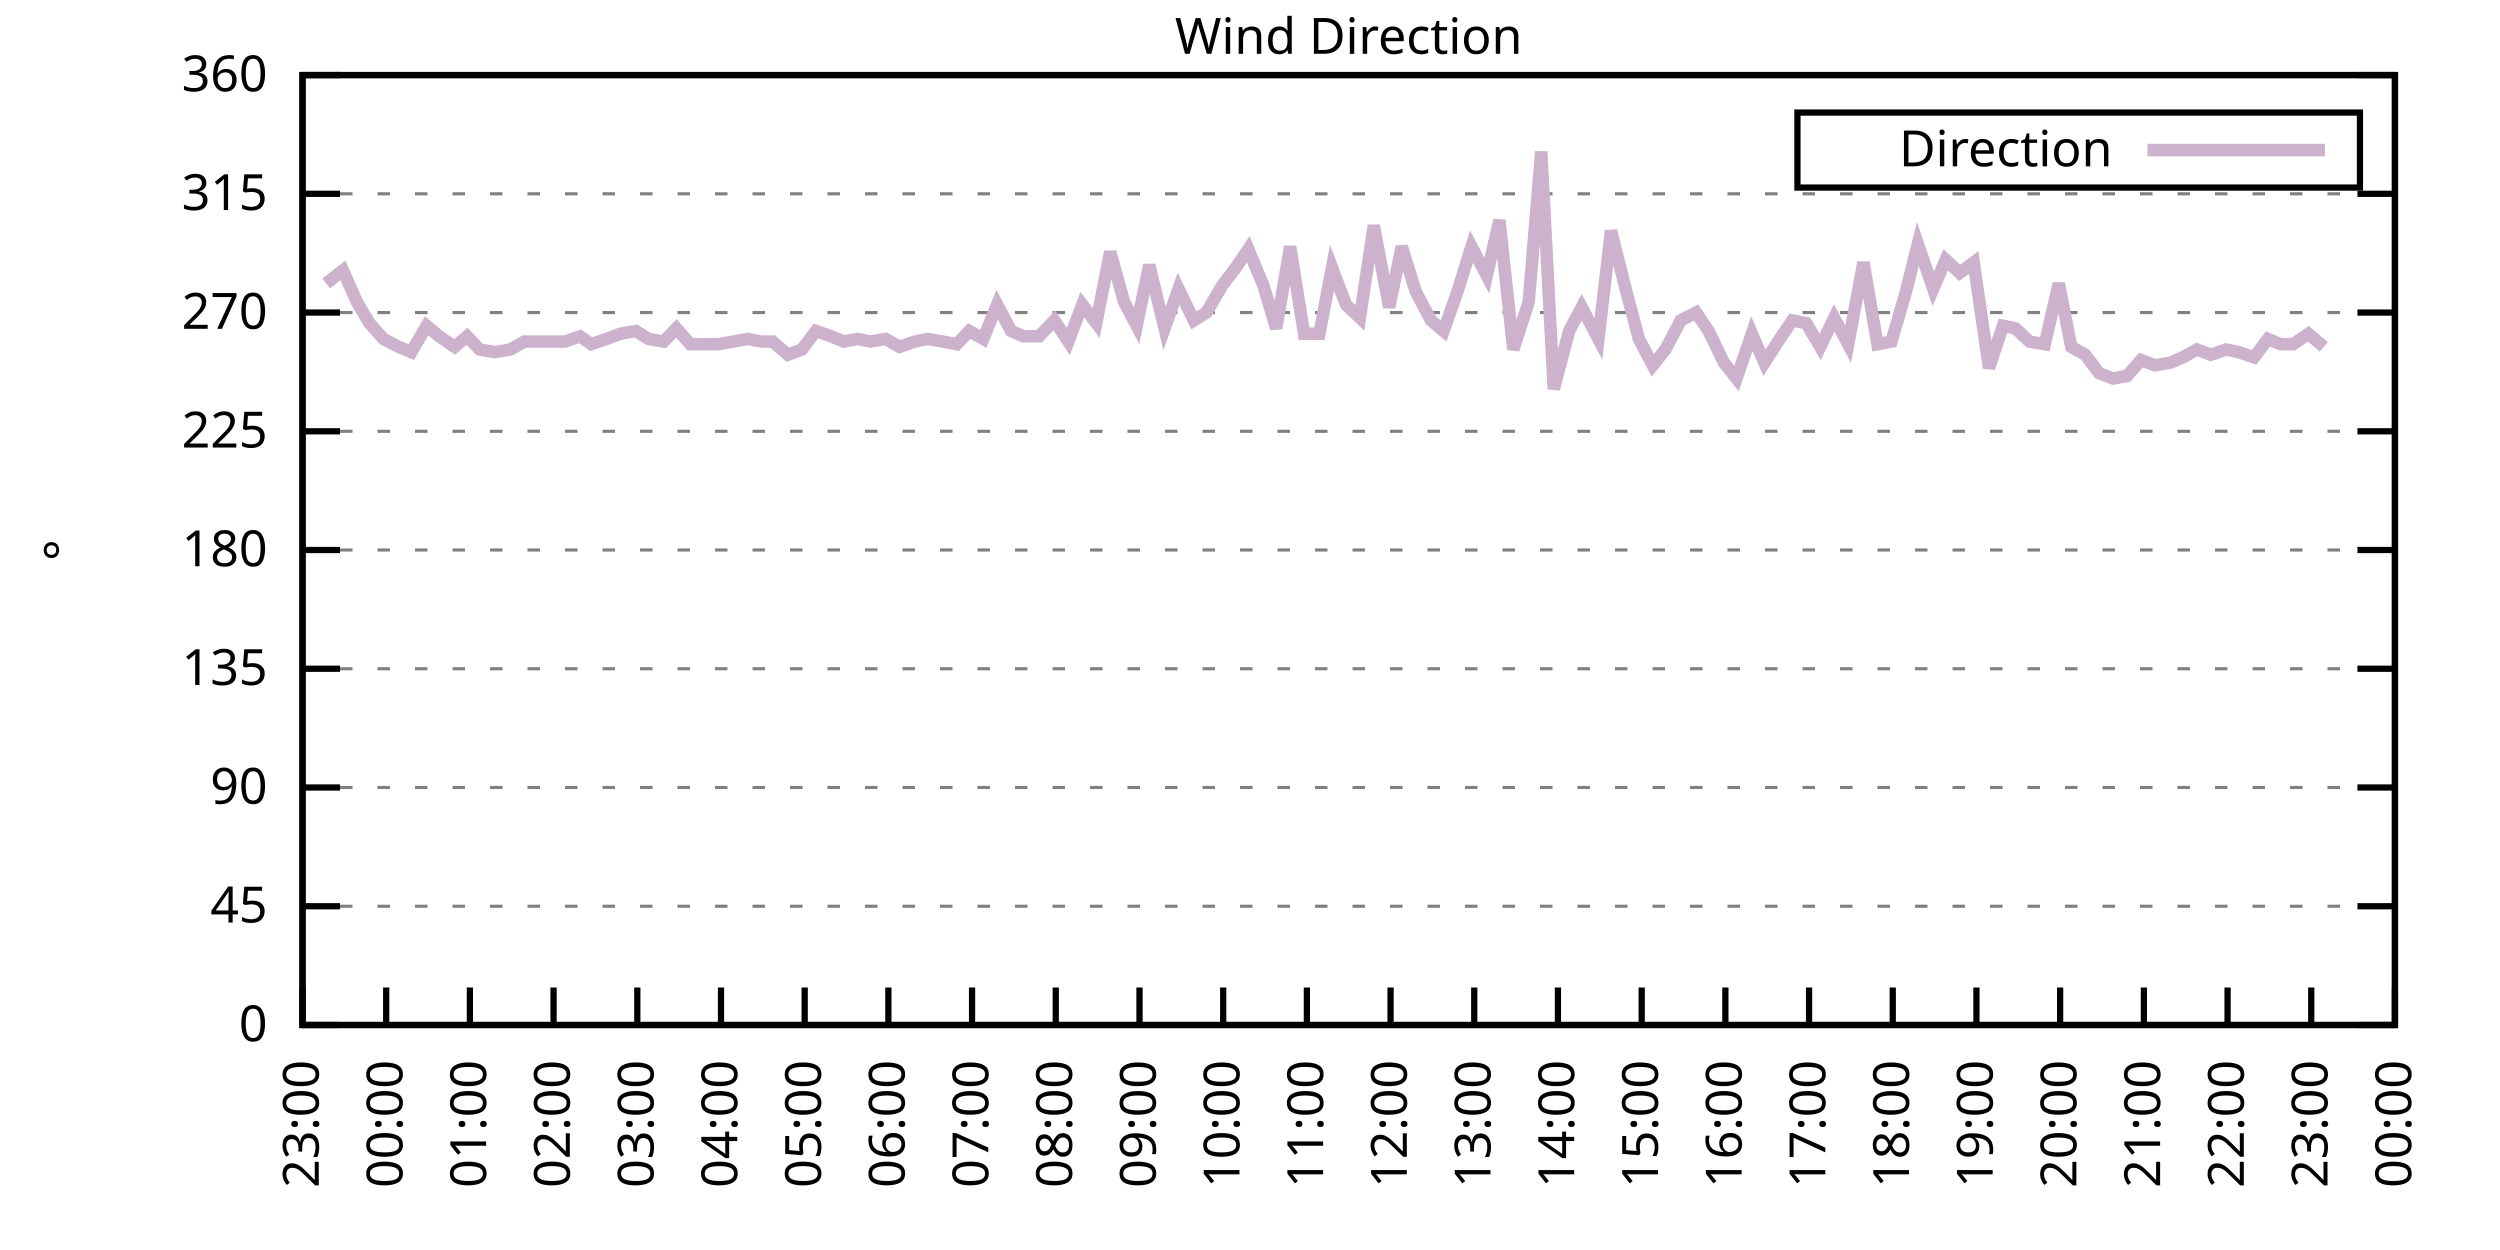
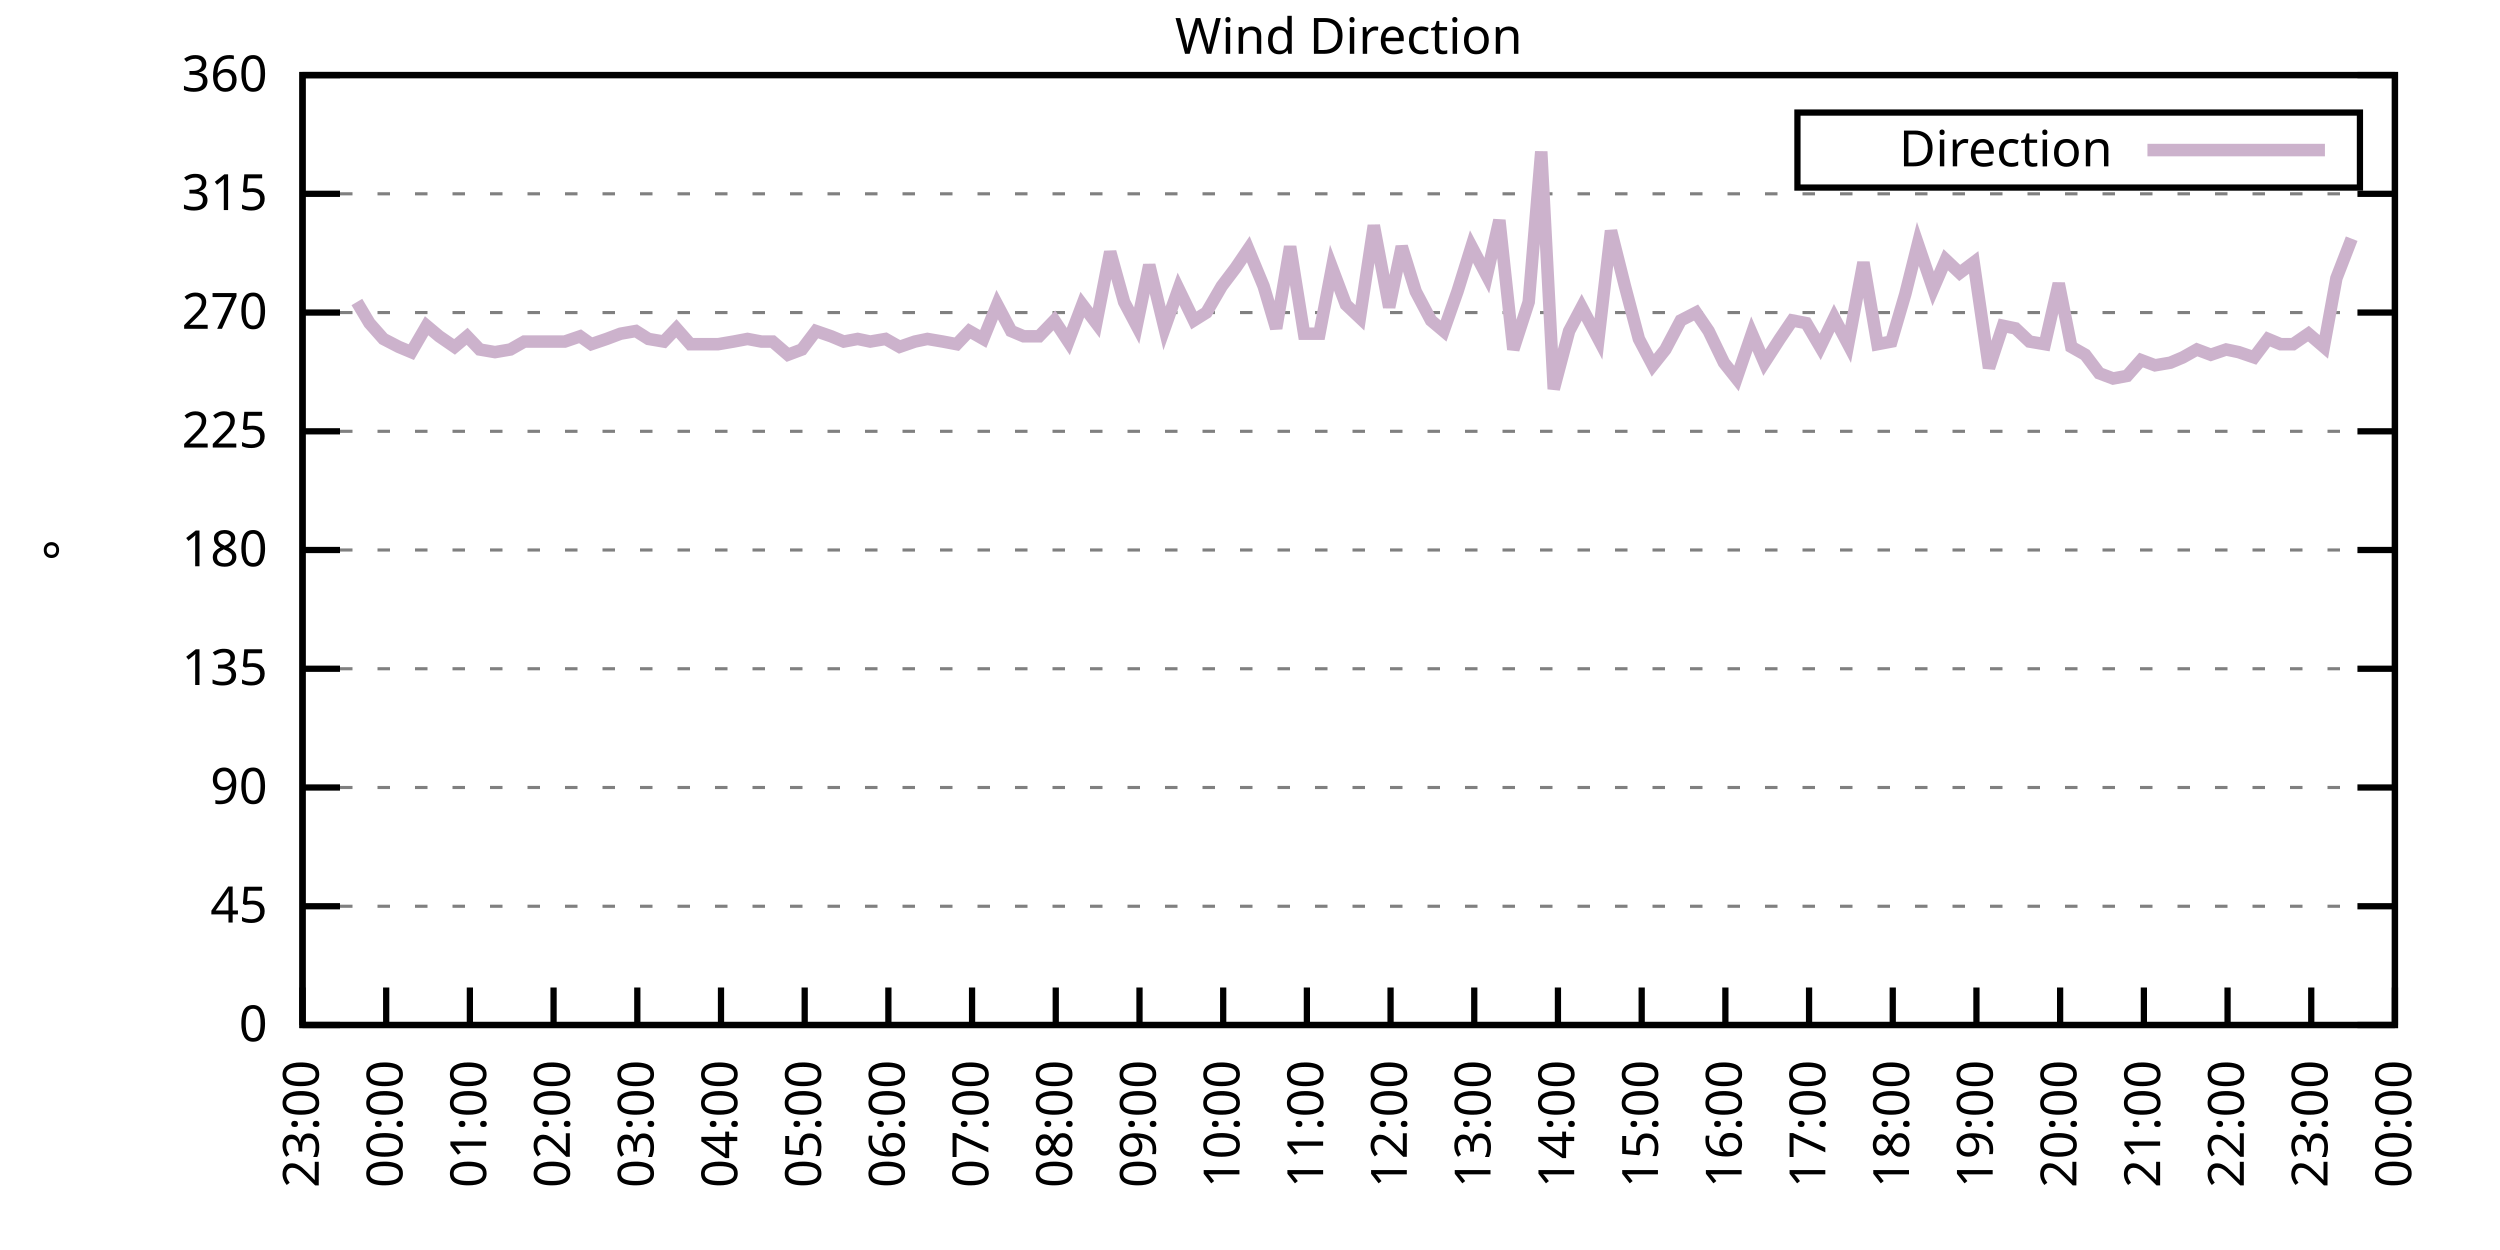
<svg xmlns="http://www.w3.org/2000/svg" xmlns:xlink="http://www.w3.org/1999/xlink" width="400" height="200" viewBox="0 0 400 200">
  <g id="gnuplot_canvas">
    <rect x="0" y="0" width="400" height="200" fill="none" />
    <defs>
      <circle id="gpDot" r="0.5" stroke-width="0.5" stroke="currentColor" />
      <path id="gpPt0" stroke-width="0.333" stroke="currentColor" d="M-1,0 h2 M0,-1 v2" />
      <path id="gpPt1" stroke-width="0.333" stroke="currentColor" d="M-1,-1 L1,1 M1,-1 L-1,1" />
      <path id="gpPt2" stroke-width="0.333" stroke="currentColor" d="M-1,0 L1,0 M0,-1 L0,1 M-1,-1 L1,1 M-1,1 L1,-1" />
      <rect id="gpPt3" stroke-width="0.333" stroke="currentColor" x="-1" y="-1" width="2" height="2" />
      <rect id="gpPt4" stroke-width="0.333" stroke="currentColor" fill="currentColor" x="-1" y="-1" width="2" height="2" />
      <circle id="gpPt5" stroke-width="0.333" stroke="currentColor" cx="0" cy="0" r="1" />
      <use xlink:href="#gpPt5" id="gpPt6" fill="currentColor" stroke="none" />
      <path id="gpPt7" stroke-width="0.333" stroke="currentColor" d="M0,-1.33 L-1.33,0.67 L1.33,0.67 z" />
      <use xlink:href="#gpPt7" id="gpPt8" fill="currentColor" stroke="none" />
      <use xlink:href="#gpPt7" id="gpPt9" stroke="currentColor" transform="rotate(180)" />
      <use xlink:href="#gpPt9" id="gpPt10" fill="currentColor" stroke="none" />
      <use xlink:href="#gpPt3" id="gpPt11" stroke="currentColor" transform="rotate(45)" />
      <use xlink:href="#gpPt11" id="gpPt12" fill="currentColor" stroke="none" />
      <path id="gpPt13" stroke-width="0.333" stroke="currentColor" d="M0,1.330 L1.265,0.411 L0.782,-1.067 L-0.782,-1.076 L-1.265,0.411 z" />
      <use xlink:href="#gpPt13" id="gpPt14" fill="currentColor" stroke="none" />
      <filter id="textbox" filterUnits="objectBoundingBox" x="0" y="0" height="1" width="1">
        <feFlood flood-color="white" flood-opacity="1" result="bgnd" />
        <feComposite in="SourceGraphic" in2="bgnd" operator="atop" />
      </filter>
      <filter id="greybox" filterUnits="objectBoundingBox" x="0" y="0" height="1" width="1">
        <feFlood flood-color="lightgrey" flood-opacity="1" result="grey" />
        <feComposite in="SourceGraphic" in2="grey" operator="atop" />
      </filter>
    </defs>
    <g fill="none" color="white" stroke="currentColor" stroke-width="1.00" stroke-linecap="butt" stroke-linejoin="miter">
</g>
    <g fill="none" color="black" stroke="currentColor" stroke-width="1.00" stroke-linecap="butt" stroke-linejoin="miter">
      <g stroke="none" shape-rendering="crispEdges">
        <polygon fill="rgb(255, 255, 255)" points="48.40,164.00 383.18,164.00 383.18,12.02 48.40,12.02 " />
      </g>
    </g>
    <g fill="none" color="black" stroke="currentColor" stroke-width="1.00" stroke-linecap="butt" stroke-linejoin="miter">
</g>
    <g fill="none" color="black" stroke="black" stroke-width="0.50" stroke-linecap="butt" stroke-linejoin="miter">
</g>
    <g fill="none" color="gray" stroke="currentColor" stroke-width="0.50" stroke-linecap="butt" stroke-linejoin="miter">
      <path stroke="gray" stroke-dasharray="2,4" class="gridline" d="M48.40,164.00 L383.19,164.00  " />
    </g>
    <g fill="none" color="gray" stroke="gray" stroke-width="1.00" stroke-linecap="butt" stroke-linejoin="miter">
</g>
    <g fill="none" color="black" stroke="currentColor" stroke-width="1.00" stroke-linecap="butt" stroke-linejoin="miter">
      <path stroke="black" d="M48.40,164.00 L54.40,164.00 M383.19,164.00 L377.19,164.00  " />
      <g transform="translate(42.80,166.60)" stroke="none" fill="black" font-family="Sans" font-size="8.00" text-anchor="end">
        <text>
          <tspan font-family="Sans"> 0</tspan>
        </text>
      </g>
    </g>
    <g fill="none" color="black" stroke="currentColor" stroke-width="1.00" stroke-linecap="butt" stroke-linejoin="miter">
</g>
    <g fill="none" color="black" stroke="black" stroke-width="0.50" stroke-linecap="butt" stroke-linejoin="miter">
</g>
    <g fill="none" color="gray" stroke="currentColor" stroke-width="0.50" stroke-linecap="butt" stroke-linejoin="miter">
      <path stroke="gray" stroke-dasharray="2,4" class="gridline" d="M48.40,145.00 L383.19,145.00  " />
    </g>
    <g fill="none" color="gray" stroke="gray" stroke-width="1.00" stroke-linecap="butt" stroke-linejoin="miter">
</g>
    <g fill="none" color="black" stroke="currentColor" stroke-width="1.00" stroke-linecap="butt" stroke-linejoin="miter">
      <path stroke="black" d="M48.40,145.00 L54.40,145.00 M383.19,145.00 L377.19,145.00  " />
      <g transform="translate(42.80,147.60)" stroke="none" fill="black" font-family="Sans" font-size="8.00" text-anchor="end">
        <text>
          <tspan font-family="Sans"> 45</tspan>
        </text>
      </g>
    </g>
    <g fill="none" color="black" stroke="currentColor" stroke-width="1.00" stroke-linecap="butt" stroke-linejoin="miter">
</g>
    <g fill="none" color="black" stroke="black" stroke-width="0.50" stroke-linecap="butt" stroke-linejoin="miter">
</g>
    <g fill="none" color="gray" stroke="currentColor" stroke-width="0.50" stroke-linecap="butt" stroke-linejoin="miter">
      <path stroke="gray" stroke-dasharray="2,4" class="gridline" d="M48.40,126.00 L383.19,126.00  " />
    </g>
    <g fill="none" color="gray" stroke="gray" stroke-width="1.00" stroke-linecap="butt" stroke-linejoin="miter">
</g>
    <g fill="none" color="black" stroke="currentColor" stroke-width="1.00" stroke-linecap="butt" stroke-linejoin="miter">
      <path stroke="black" d="M48.40,126.00 L54.40,126.00 M383.19,126.00 L377.19,126.00  " />
      <g transform="translate(42.80,128.60)" stroke="none" fill="black" font-family="Sans" font-size="8.00" text-anchor="end">
        <text>
          <tspan font-family="Sans"> 90</tspan>
        </text>
      </g>
    </g>
    <g fill="none" color="black" stroke="currentColor" stroke-width="1.00" stroke-linecap="butt" stroke-linejoin="miter">
</g>
    <g fill="none" color="black" stroke="black" stroke-width="0.50" stroke-linecap="butt" stroke-linejoin="miter">
</g>
    <g fill="none" color="gray" stroke="currentColor" stroke-width="0.50" stroke-linecap="butt" stroke-linejoin="miter">
      <path stroke="gray" stroke-dasharray="2,4" class="gridline" d="M48.40,107.00 L383.19,107.00  " />
    </g>
    <g fill="none" color="gray" stroke="gray" stroke-width="1.00" stroke-linecap="butt" stroke-linejoin="miter">
</g>
    <g fill="none" color="black" stroke="currentColor" stroke-width="1.00" stroke-linecap="butt" stroke-linejoin="miter">
      <path stroke="black" d="M48.40,107.00 L54.40,107.00 M383.19,107.00 L377.19,107.00  " />
      <g transform="translate(42.80,109.60)" stroke="none" fill="black" font-family="Sans" font-size="8.00" text-anchor="end">
        <text>
          <tspan font-family="Sans"> 135</tspan>
        </text>
      </g>
    </g>
    <g fill="none" color="black" stroke="currentColor" stroke-width="1.00" stroke-linecap="butt" stroke-linejoin="miter">
</g>
    <g fill="none" color="black" stroke="black" stroke-width="0.50" stroke-linecap="butt" stroke-linejoin="miter">
</g>
    <g fill="none" color="gray" stroke="currentColor" stroke-width="0.50" stroke-linecap="butt" stroke-linejoin="miter">
      <path stroke="gray" stroke-dasharray="2,4" class="gridline" d="M48.40,88.00 L383.19,88.00  " />
    </g>
    <g fill="none" color="gray" stroke="gray" stroke-width="1.00" stroke-linecap="butt" stroke-linejoin="miter">
</g>
    <g fill="none" color="black" stroke="currentColor" stroke-width="1.00" stroke-linecap="butt" stroke-linejoin="miter">
      <path stroke="black" d="M48.40,88.00 L54.40,88.00 M383.19,88.00 L377.19,88.00  " />
      <g transform="translate(42.80,90.60)" stroke="none" fill="black" font-family="Sans" font-size="8.00" text-anchor="end">
        <text>
          <tspan font-family="Sans"> 180</tspan>
        </text>
      </g>
    </g>
    <g fill="none" color="black" stroke="currentColor" stroke-width="1.00" stroke-linecap="butt" stroke-linejoin="miter">
</g>
    <g fill="none" color="black" stroke="black" stroke-width="0.50" stroke-linecap="butt" stroke-linejoin="miter">
</g>
    <g fill="none" color="gray" stroke="currentColor" stroke-width="0.50" stroke-linecap="butt" stroke-linejoin="miter">
      <path stroke="gray" stroke-dasharray="2,4" class="gridline" d="M48.40,69.01 L383.19,69.01  " />
    </g>
    <g fill="none" color="gray" stroke="gray" stroke-width="1.00" stroke-linecap="butt" stroke-linejoin="miter">
</g>
    <g fill="none" color="black" stroke="currentColor" stroke-width="1.00" stroke-linecap="butt" stroke-linejoin="miter">
      <path stroke="black" d="M48.40,69.01 L54.40,69.01 M383.19,69.01 L377.19,69.01  " />
      <g transform="translate(42.80,71.61)" stroke="none" fill="black" font-family="Sans" font-size="8.00" text-anchor="end">
        <text>
          <tspan font-family="Sans"> 225</tspan>
        </text>
      </g>
    </g>
    <g fill="none" color="black" stroke="currentColor" stroke-width="1.00" stroke-linecap="butt" stroke-linejoin="miter">
</g>
    <g fill="none" color="black" stroke="black" stroke-width="0.50" stroke-linecap="butt" stroke-linejoin="miter">
</g>
    <g fill="none" color="gray" stroke="currentColor" stroke-width="0.50" stroke-linecap="butt" stroke-linejoin="miter">
      <path stroke="gray" stroke-dasharray="2,4" class="gridline" d="M48.40,50.01 L383.19,50.01  " />
    </g>
    <g fill="none" color="gray" stroke="gray" stroke-width="1.00" stroke-linecap="butt" stroke-linejoin="miter">
</g>
    <g fill="none" color="black" stroke="currentColor" stroke-width="1.00" stroke-linecap="butt" stroke-linejoin="miter">
      <path stroke="black" d="M48.40,50.01 L54.40,50.01 M383.19,50.01 L377.19,50.01  " />
      <g transform="translate(42.80,52.61)" stroke="none" fill="black" font-family="Sans" font-size="8.00" text-anchor="end">
        <text>
          <tspan font-family="Sans"> 270</tspan>
        </text>
      </g>
    </g>
    <g fill="none" color="black" stroke="currentColor" stroke-width="1.00" stroke-linecap="butt" stroke-linejoin="miter">
</g>
    <g fill="none" color="black" stroke="black" stroke-width="0.50" stroke-linecap="butt" stroke-linejoin="miter">
</g>
    <g fill="none" color="gray" stroke="currentColor" stroke-width="0.50" stroke-linecap="butt" stroke-linejoin="miter">
      <path stroke="gray" stroke-dasharray="2,4" class="gridline" d="M48.40,31.01 L383.19,31.01  " />
    </g>
    <g fill="none" color="gray" stroke="gray" stroke-width="1.00" stroke-linecap="butt" stroke-linejoin="miter">
</g>
    <g fill="none" color="black" stroke="currentColor" stroke-width="1.00" stroke-linecap="butt" stroke-linejoin="miter">
      <path stroke="black" d="M48.40,31.01 L54.40,31.01 M383.19,31.01 L377.19,31.01  " />
      <g transform="translate(42.80,33.61)" stroke="none" fill="black" font-family="Sans" font-size="8.00" text-anchor="end">
        <text>
          <tspan font-family="Sans"> 315</tspan>
        </text>
      </g>
    </g>
    <g fill="none" color="black" stroke="currentColor" stroke-width="1.00" stroke-linecap="butt" stroke-linejoin="miter">
</g>
    <g fill="none" color="black" stroke="black" stroke-width="0.50" stroke-linecap="butt" stroke-linejoin="miter">
</g>
    <g fill="none" color="gray" stroke="currentColor" stroke-width="0.50" stroke-linecap="butt" stroke-linejoin="miter">
      <path stroke="gray" stroke-dasharray="2,4" class="gridline" d="M48.40,12.01 L383.19,12.01  " />
    </g>
    <g fill="none" color="gray" stroke="gray" stroke-width="1.00" stroke-linecap="butt" stroke-linejoin="miter">
</g>
    <g fill="none" color="black" stroke="currentColor" stroke-width="1.00" stroke-linecap="butt" stroke-linejoin="miter">
      <path stroke="black" d="M48.40,12.01 L54.40,12.01 M383.19,12.01 L377.19,12.01  " />
      <g transform="translate(42.80,14.61)" stroke="none" fill="black" font-family="Sans" font-size="8.00" text-anchor="end">
        <text>
          <tspan font-family="Sans"> 360</tspan>
        </text>
      </g>
    </g>
    <g fill="none" color="black" stroke="currentColor" stroke-width="1.00" stroke-linecap="butt" stroke-linejoin="miter">
      <path stroke="black" d="M48.40,164.00 L48.40,158.00  " />
      <g transform="translate(51.00,169.60) rotate(270.00)" stroke="none" fill="black" font-family="Sans" font-size="8.00" text-anchor="end">
        <text>
          <tspan font-family="Sans">23:00</tspan>
        </text>
      </g>
    </g>
    <g fill="none" color="black" stroke="currentColor" stroke-width="1.00" stroke-linecap="butt" stroke-linejoin="miter">
      <path stroke="black" d="M61.79,164.00 L61.79,158.00  " />
      <g transform="translate(64.39,169.60) rotate(270.00)" stroke="none" fill="black" font-family="Sans" font-size="8.00" text-anchor="end">
        <text>
          <tspan font-family="Sans">00:00</tspan>
        </text>
      </g>
    </g>
    <g fill="none" color="black" stroke="currentColor" stroke-width="1.00" stroke-linecap="butt" stroke-linejoin="miter">
      <path stroke="black" d="M75.18,164.00 L75.18,158.00  " />
      <g transform="translate(77.78,169.60) rotate(270.00)" stroke="none" fill="black" font-family="Sans" font-size="8.00" text-anchor="end">
        <text>
          <tspan font-family="Sans">01:00</tspan>
        </text>
      </g>
    </g>
    <g fill="none" color="black" stroke="currentColor" stroke-width="1.00" stroke-linecap="butt" stroke-linejoin="miter">
      <path stroke="black" d="M88.57,164.00 L88.57,158.00  " />
      <g transform="translate(91.17,169.60) rotate(270.00)" stroke="none" fill="black" font-family="Sans" font-size="8.00" text-anchor="end">
        <text>
          <tspan font-family="Sans">02:00</tspan>
        </text>
      </g>
    </g>
    <g fill="none" color="black" stroke="currentColor" stroke-width="1.00" stroke-linecap="butt" stroke-linejoin="miter">
      <path stroke="black" d="M101.97,164.00 L101.97,158.00  " />
      <g transform="translate(104.57,169.60) rotate(270.00)" stroke="none" fill="black" font-family="Sans" font-size="8.00" text-anchor="end">
        <text>
          <tspan font-family="Sans">03:00</tspan>
        </text>
      </g>
    </g>
    <g fill="none" color="black" stroke="currentColor" stroke-width="1.00" stroke-linecap="butt" stroke-linejoin="miter">
      <path stroke="black" d="M115.36,164.00 L115.36,158.00  " />
      <g transform="translate(117.96,169.60) rotate(270.00)" stroke="none" fill="black" font-family="Sans" font-size="8.00" text-anchor="end">
        <text>
          <tspan font-family="Sans">04:00</tspan>
        </text>
      </g>
    </g>
    <g fill="none" color="black" stroke="currentColor" stroke-width="1.00" stroke-linecap="butt" stroke-linejoin="miter">
      <path stroke="black" d="M128.75,164.00 L128.75,158.00  " />
      <g transform="translate(131.35,169.60) rotate(270.00)" stroke="none" fill="black" font-family="Sans" font-size="8.00" text-anchor="end">
        <text>
          <tspan font-family="Sans">05:00</tspan>
        </text>
      </g>
    </g>
    <g fill="none" color="black" stroke="currentColor" stroke-width="1.00" stroke-linecap="butt" stroke-linejoin="miter">
      <path stroke="black" d="M142.14,164.00 L142.14,158.00  " />
      <g transform="translate(144.74,169.60) rotate(270.00)" stroke="none" fill="black" font-family="Sans" font-size="8.00" text-anchor="end">
        <text>
          <tspan font-family="Sans">06:00</tspan>
        </text>
      </g>
    </g>
    <g fill="none" color="black" stroke="currentColor" stroke-width="1.00" stroke-linecap="butt" stroke-linejoin="miter">
      <path stroke="black" d="M155.53,164.00 L155.53,158.00  " />
      <g transform="translate(158.13,169.60) rotate(270.00)" stroke="none" fill="black" font-family="Sans" font-size="8.00" text-anchor="end">
        <text>
          <tspan font-family="Sans">07:00</tspan>
        </text>
      </g>
    </g>
    <g fill="none" color="black" stroke="currentColor" stroke-width="1.00" stroke-linecap="butt" stroke-linejoin="miter">
      <path stroke="black" d="M168.92,164.00 L168.92,158.00  " />
      <g transform="translate(171.52,169.60) rotate(270.00)" stroke="none" fill="black" font-family="Sans" font-size="8.00" text-anchor="end">
        <text>
          <tspan font-family="Sans">08:00</tspan>
        </text>
      </g>
    </g>
    <g fill="none" color="black" stroke="currentColor" stroke-width="1.00" stroke-linecap="butt" stroke-linejoin="miter">
      <path stroke="black" d="M182.32,164.00 L182.32,158.00  " />
      <g transform="translate(184.92,169.60) rotate(270.00)" stroke="none" fill="black" font-family="Sans" font-size="8.00" text-anchor="end">
        <text>
          <tspan font-family="Sans">09:00</tspan>
        </text>
      </g>
    </g>
    <g fill="none" color="black" stroke="currentColor" stroke-width="1.00" stroke-linecap="butt" stroke-linejoin="miter">
      <path stroke="black" d="M195.71,164.00 L195.71,158.00  " />
      <g transform="translate(198.31,169.60) rotate(270.00)" stroke="none" fill="black" font-family="Sans" font-size="8.00" text-anchor="end">
        <text>
          <tspan font-family="Sans">10:00</tspan>
        </text>
      </g>
    </g>
    <g fill="none" color="black" stroke="currentColor" stroke-width="1.00" stroke-linecap="butt" stroke-linejoin="miter">
      <path stroke="black" d="M209.10,164.00 L209.10,158.00  " />
      <g transform="translate(211.70,169.60) rotate(270.00)" stroke="none" fill="black" font-family="Sans" font-size="8.00" text-anchor="end">
        <text>
          <tspan font-family="Sans">11:00</tspan>
        </text>
      </g>
    </g>
    <g fill="none" color="black" stroke="currentColor" stroke-width="1.00" stroke-linecap="butt" stroke-linejoin="miter">
      <path stroke="black" d="M222.49,164.00 L222.49,158.00  " />
      <g transform="translate(225.09,169.60) rotate(270.00)" stroke="none" fill="black" font-family="Sans" font-size="8.00" text-anchor="end">
        <text>
          <tspan font-family="Sans">12:00</tspan>
        </text>
      </g>
    </g>
    <g fill="none" color="black" stroke="currentColor" stroke-width="1.00" stroke-linecap="butt" stroke-linejoin="miter">
      <path stroke="black" d="M235.88,164.00 L235.88,158.00  " />
      <g transform="translate(238.48,169.60) rotate(270.00)" stroke="none" fill="black" font-family="Sans" font-size="8.00" text-anchor="end">
        <text>
          <tspan font-family="Sans">13:00</tspan>
        </text>
      </g>
    </g>
    <g fill="none" color="black" stroke="currentColor" stroke-width="1.00" stroke-linecap="butt" stroke-linejoin="miter">
      <path stroke="black" d="M249.27,164.00 L249.27,158.00  " />
      <g transform="translate(251.87,169.60) rotate(270.00)" stroke="none" fill="black" font-family="Sans" font-size="8.00" text-anchor="end">
        <text>
          <tspan font-family="Sans">14:00</tspan>
        </text>
      </g>
    </g>
    <g fill="none" color="black" stroke="currentColor" stroke-width="1.00" stroke-linecap="butt" stroke-linejoin="miter">
      <path stroke="black" d="M262.67,164.00 L262.67,158.00  " />
      <g transform="translate(265.27,169.60) rotate(270.00)" stroke="none" fill="black" font-family="Sans" font-size="8.00" text-anchor="end">
        <text>
          <tspan font-family="Sans">15:00</tspan>
        </text>
      </g>
    </g>
    <g fill="none" color="black" stroke="currentColor" stroke-width="1.00" stroke-linecap="butt" stroke-linejoin="miter">
      <path stroke="black" d="M276.06,164.00 L276.06,158.00  " />
      <g transform="translate(278.66,169.60) rotate(270.00)" stroke="none" fill="black" font-family="Sans" font-size="8.00" text-anchor="end">
        <text>
          <tspan font-family="Sans">16:00</tspan>
        </text>
      </g>
    </g>
    <g fill="none" color="black" stroke="currentColor" stroke-width="1.00" stroke-linecap="butt" stroke-linejoin="miter">
      <path stroke="black" d="M289.45,164.00 L289.45,158.00  " />
      <g transform="translate(292.05,169.60) rotate(270.00)" stroke="none" fill="black" font-family="Sans" font-size="8.00" text-anchor="end">
        <text>
          <tspan font-family="Sans">17:00</tspan>
        </text>
      </g>
    </g>
    <g fill="none" color="black" stroke="currentColor" stroke-width="1.00" stroke-linecap="butt" stroke-linejoin="miter">
      <path stroke="black" d="M302.84,164.00 L302.84,158.00  " />
      <g transform="translate(305.44,169.60) rotate(270.00)" stroke="none" fill="black" font-family="Sans" font-size="8.00" text-anchor="end">
        <text>
          <tspan font-family="Sans">18:00</tspan>
        </text>
      </g>
    </g>
    <g fill="none" color="black" stroke="currentColor" stroke-width="1.00" stroke-linecap="butt" stroke-linejoin="miter">
      <path stroke="black" d="M316.23,164.00 L316.23,158.00  " />
      <g transform="translate(318.83,169.60) rotate(270.00)" stroke="none" fill="black" font-family="Sans" font-size="8.00" text-anchor="end">
        <text>
          <tspan font-family="Sans">19:00</tspan>
        </text>
      </g>
    </g>
    <g fill="none" color="black" stroke="currentColor" stroke-width="1.00" stroke-linecap="butt" stroke-linejoin="miter">
      <path stroke="black" d="M329.62,164.00 L329.62,158.00  " />
      <g transform="translate(332.22,169.60) rotate(270.00)" stroke="none" fill="black" font-family="Sans" font-size="8.00" text-anchor="end">
        <text>
          <tspan font-family="Sans">20:00</tspan>
        </text>
      </g>
    </g>
    <g fill="none" color="black" stroke="currentColor" stroke-width="1.00" stroke-linecap="butt" stroke-linejoin="miter">
      <path stroke="black" d="M343.02,164.00 L343.02,158.00  " />
      <g transform="translate(345.62,169.60) rotate(270.00)" stroke="none" fill="black" font-family="Sans" font-size="8.00" text-anchor="end">
        <text>
          <tspan font-family="Sans">21:00</tspan>
        </text>
      </g>
    </g>
    <g fill="none" color="black" stroke="currentColor" stroke-width="1.00" stroke-linecap="butt" stroke-linejoin="miter">
      <path stroke="black" d="M356.41,164.00 L356.41,158.00  " />
      <g transform="translate(359.01,169.60) rotate(270.00)" stroke="none" fill="black" font-family="Sans" font-size="8.00" text-anchor="end">
        <text>
          <tspan font-family="Sans">22:00</tspan>
        </text>
      </g>
    </g>
    <g fill="none" color="black" stroke="currentColor" stroke-width="1.00" stroke-linecap="butt" stroke-linejoin="miter">
      <path stroke="black" d="M369.80,164.00 L369.80,158.00  " />
      <g transform="translate(372.40,169.60) rotate(270.00)" stroke="none" fill="black" font-family="Sans" font-size="8.00" text-anchor="end">
        <text>
          <tspan font-family="Sans">23:00</tspan>
        </text>
      </g>
    </g>
    <g fill="none" color="black" stroke="currentColor" stroke-width="1.00" stroke-linecap="butt" stroke-linejoin="miter">
      <path stroke="black" d="M383.19,164.00 L383.19,158.00  " />
      <g transform="translate(385.79,169.60) rotate(270.00)" stroke="none" fill="black" font-family="Sans" font-size="8.00" text-anchor="end">
        <text>
          <tspan font-family="Sans">00:00</tspan>
        </text>
      </g>
    </g>
    <g fill="none" color="black" stroke="currentColor" stroke-width="1.00" stroke-linecap="butt" stroke-linejoin="miter">
</g>
    <g fill="none" color="black" stroke="currentColor" stroke-width="1.00" stroke-linecap="butt" stroke-linejoin="miter">
      <path stroke="black" d="M48.40,12.01 L48.40,164.00 L383.19,164.00 L383.19,12.01 L48.40,12.01 Z  " />
    </g>
    <g fill="none" color="black" stroke="currentColor" stroke-width="1.00" stroke-linecap="butt" stroke-linejoin="miter">
</g>
    <g fill="none" color="black" stroke="currentColor" stroke-width="1.00" stroke-linecap="butt" stroke-linejoin="miter">
      <path stroke="black" d="M287.59,30.01 L287.59,18.01 L377.59,18.01 L377.59,30.01 L287.59,30.01 Z  " />
    </g>
    <g id="Wind_direction_plot_1">
      <g fill="none" color="white" stroke="black" stroke-width="2.00" stroke-linecap="butt" stroke-linejoin="miter">
</g>
      <g fill="none" color="black" stroke="currentColor" stroke-width="2.00" stroke-linecap="butt" stroke-linejoin="miter">
        <g transform="translate(337.99,26.61)" stroke="none" fill="black" font-family="Sans" font-size="8.00" text-anchor="end">
          <text>
            <tspan font-family="Sans">Direction</tspan>
          </text>
        </g>
      </g>
      <g fill="none" color="black" stroke="currentColor" stroke-width="2.00" stroke-linecap="butt" stroke-linejoin="miter">
-         <path stroke="rgb(204, 178, 204)" d="M343.59,24.01 L371.99,24.01 M52.19,45.36 L54.87,43.25 L57.10,48.32 L59.11,51.70 L61.35,54.23 L63.80,55.50   L65.81,56.34 L68.26,52.12 L70.27,53.81 L72.73,55.50 L74.74,53.81 L76.75,55.92 L79.20,56.34 L81.66,55.92   L83.89,54.65 L86.12,54.65 L88.35,54.65 L90.36,54.65 L92.82,53.81 L94.60,55.07 L97.06,54.23 L99.29,53.39   L101.74,52.96 L103.75,54.23 L106.21,54.65 L108.22,52.54 L110.45,55.07 L112.68,55.07 L114.91,55.07 L117.37,54.65   L119.60,54.23 L121.83,54.65 L123.62,54.65 L126.07,56.76 L128.30,55.92 L130.54,52.96 L132.99,53.81 L135.00,54.65   L137.23,54.23 L139.24,54.65 L141.69,54.23 L143.93,55.50 L146.38,54.65 L148.39,54.23 L150.85,54.65 L153.08,55.07   L155.09,52.96 L157.32,54.23 L159.55,48.74 L161.78,52.96 L163.79,53.81 L166.25,53.81 L168.70,51.27 L170.93,54.65   L173.17,48.74 L175.40,51.70 L177.63,40.30 L179.86,48.32 L181.87,52.12 L183.88,42.41 L186.33,52.54 L188.57,46.21   L191.02,51.27 L193.03,50.01 L195.48,45.79 L197.72,42.83 L199.73,39.87 L202.18,45.79 L204.19,52.54 L206.42,39.45   L208.65,53.39 L211.11,53.39 L213.12,42.83 L215.35,48.74 L217.58,50.85 L219.81,36.08 L222.27,49.16 L224.28,39.45   L226.51,46.63 L228.96,51.27 L230.97,52.96 L233.20,46.63 L235.44,39.45 L237.89,44.10 L239.90,35.23 L242.13,55.92   L244.59,48.32 L246.60,24.25 L248.60,62.25 L251.06,52.96 L253.07,49.16 L255.75,54.23 L257.76,36.92 L259.99,45.79   L262.22,54.23 L264.45,58.45 L266.46,55.92 L268.92,51.27 L271.37,50.01 L273.38,52.96 L275.83,58.03 L277.84,60.56   L280.30,53.39 L282.31,58.03 L284.76,54.23 L286.77,51.27 L289.00,51.70 L291.23,55.50 L293.47,50.85 L295.70,55.07   L298.15,41.99 L300.39,55.07 L302.62,54.65 L304.85,47.05 L306.86,39.03 L309.31,46.21 L311.32,41.56 L313.55,43.67   L315.79,41.99 L318.24,58.87 L320.47,52.12 L322.48,52.54 L324.71,54.65 L327.17,55.07 L329.40,45.36 L331.41,55.50   L333.64,56.76 L335.87,59.72 L338.10,60.56 L340.34,60.14 L342.57,57.61 L344.80,58.45 L347.26,58.03 L349.26,57.18   L351.50,55.92 L353.73,56.76 L356.18,55.92 L358.19,56.34 L360.65,57.18 L362.88,54.23 L364.89,55.07 L366.90,55.07   L369.35,53.39 L371.81,55.50  " />
+         <path stroke="rgb(204, 178, 204)" d="M343.59,24.01 L371.99,24.01 M57.10,48.32 L59.11,51.70 L61.35,54.23 L63.80,55.50 L65.81,56.34 L68.26,52.12   L70.27,53.81 L72.73,55.50 L74.74,53.81 L76.75,55.92 L79.20,56.34 L81.66,55.92 L83.89,54.65 L86.12,54.65   L88.35,54.65 L90.36,54.65 L92.82,53.81 L94.60,55.07 L97.06,54.23 L99.29,53.39 L101.74,52.96 L103.75,54.23   L106.21,54.65 L108.22,52.54 L110.45,55.07 L112.68,55.07 L114.91,55.07 L117.37,54.65 L119.60,54.23 L121.83,54.65   L123.62,54.65 L126.07,56.76 L128.30,55.92 L130.54,52.96 L132.99,53.81 L135.00,54.65 L137.23,54.23 L139.24,54.65   L141.69,54.23 L143.93,55.50 L146.38,54.65 L148.39,54.23 L150.85,54.65 L153.08,55.07 L155.09,52.96 L157.32,54.23   L159.55,48.74 L161.78,52.96 L163.79,53.81 L166.25,53.81 L168.70,51.27 L170.93,54.65 L173.17,48.74 L175.40,51.70   L177.63,40.30 L179.86,48.32 L181.87,52.12 L183.88,42.41 L186.33,52.54 L188.57,46.21 L191.02,51.27 L193.03,50.01   L195.48,45.79 L197.72,42.83 L199.73,39.87 L202.18,45.79 L204.19,52.54 L206.42,39.45 L208.65,53.39 L211.11,53.39   L213.12,42.83 L215.35,48.74 L217.58,50.85 L219.81,36.08 L222.27,49.16 L224.28,39.45 L226.51,46.63 L228.96,51.27   L230.97,52.96 L233.20,46.63 L235.44,39.45 L237.89,44.10 L239.90,35.23 L242.13,55.92 L244.59,48.32 L246.60,24.25   L248.60,62.25 L251.06,52.96 L253.07,49.16 L255.75,54.23 L257.76,36.92 L259.99,45.79 L262.22,54.23 L264.45,58.45   L266.46,55.92 L268.92,51.27 L271.37,50.01 L273.38,52.96 L275.83,58.03 L277.84,60.56 L280.30,53.39 L282.31,58.03   L284.76,54.23 L286.77,51.27 L289.00,51.70 L291.23,55.50 L293.47,50.85 L295.70,55.07 L298.15,41.99 L300.39,55.07   L302.62,54.65 L304.85,47.05 L306.86,39.03 L309.31,46.21 L311.32,41.56 L313.55,43.67 L315.79,41.99 L318.24,58.87   L320.47,52.12 L322.48,52.54 L324.71,54.65 L327.17,55.07 L329.40,45.36 L331.41,55.50 L333.64,56.76 L335.87,59.72   L338.10,60.56 L340.34,60.14 L342.57,57.61 L344.80,58.45 L347.26,58.03 L349.26,57.18 L351.50,55.92 L353.73,56.76   L356.18,55.92 L358.19,56.34 L360.65,57.18 L362.88,54.23 L364.89,55.07 L366.90,55.07 L369.35,53.39 L371.81,55.50   L373.82,44.52 L376.27,38.19  " />
      </g>
    </g>
    <g fill="none" color="black" stroke="currentColor" stroke-width="2.00" stroke-linecap="butt" stroke-linejoin="miter">
</g>
    <g fill="none" color="black" stroke="black" stroke-width="1.00" stroke-linecap="butt" stroke-linejoin="miter">
</g>
    <g fill="none" color="black" stroke="currentColor" stroke-width="1.00" stroke-linecap="butt" stroke-linejoin="miter">
      <path stroke="black" d="M48.40,12.01 L48.40,164.00 L383.19,164.00 L383.19,12.01 L48.40,12.01 Z  " />
      <g transform="translate(12.80,88.01) rotate(270.00)" stroke="none" fill="black" font-family="Sans" font-size="8.00" text-anchor="middle">
        <text>
          <tspan font-family="Sans">°</tspan>
        </text>
      </g>
    </g>
    <g fill="none" color="black" stroke="currentColor" stroke-width="1.00" stroke-linecap="butt" stroke-linejoin="miter">
</g>
    <g fill="none" color="black" stroke="currentColor" stroke-width="1.00" stroke-linecap="butt" stroke-linejoin="miter">
      <g transform="translate(215.79,8.61)" stroke="none" fill="black" font-family="Sans" font-size="8.00" text-anchor="middle">
        <text>
          <tspan font-family="Sans">Wind Direction</tspan>
        </text>
      </g>
    </g>
    <g fill="none" color="black" stroke="currentColor" stroke-width="1.00" stroke-linecap="butt" stroke-linejoin="miter">
</g>
  </g>
</svg>
